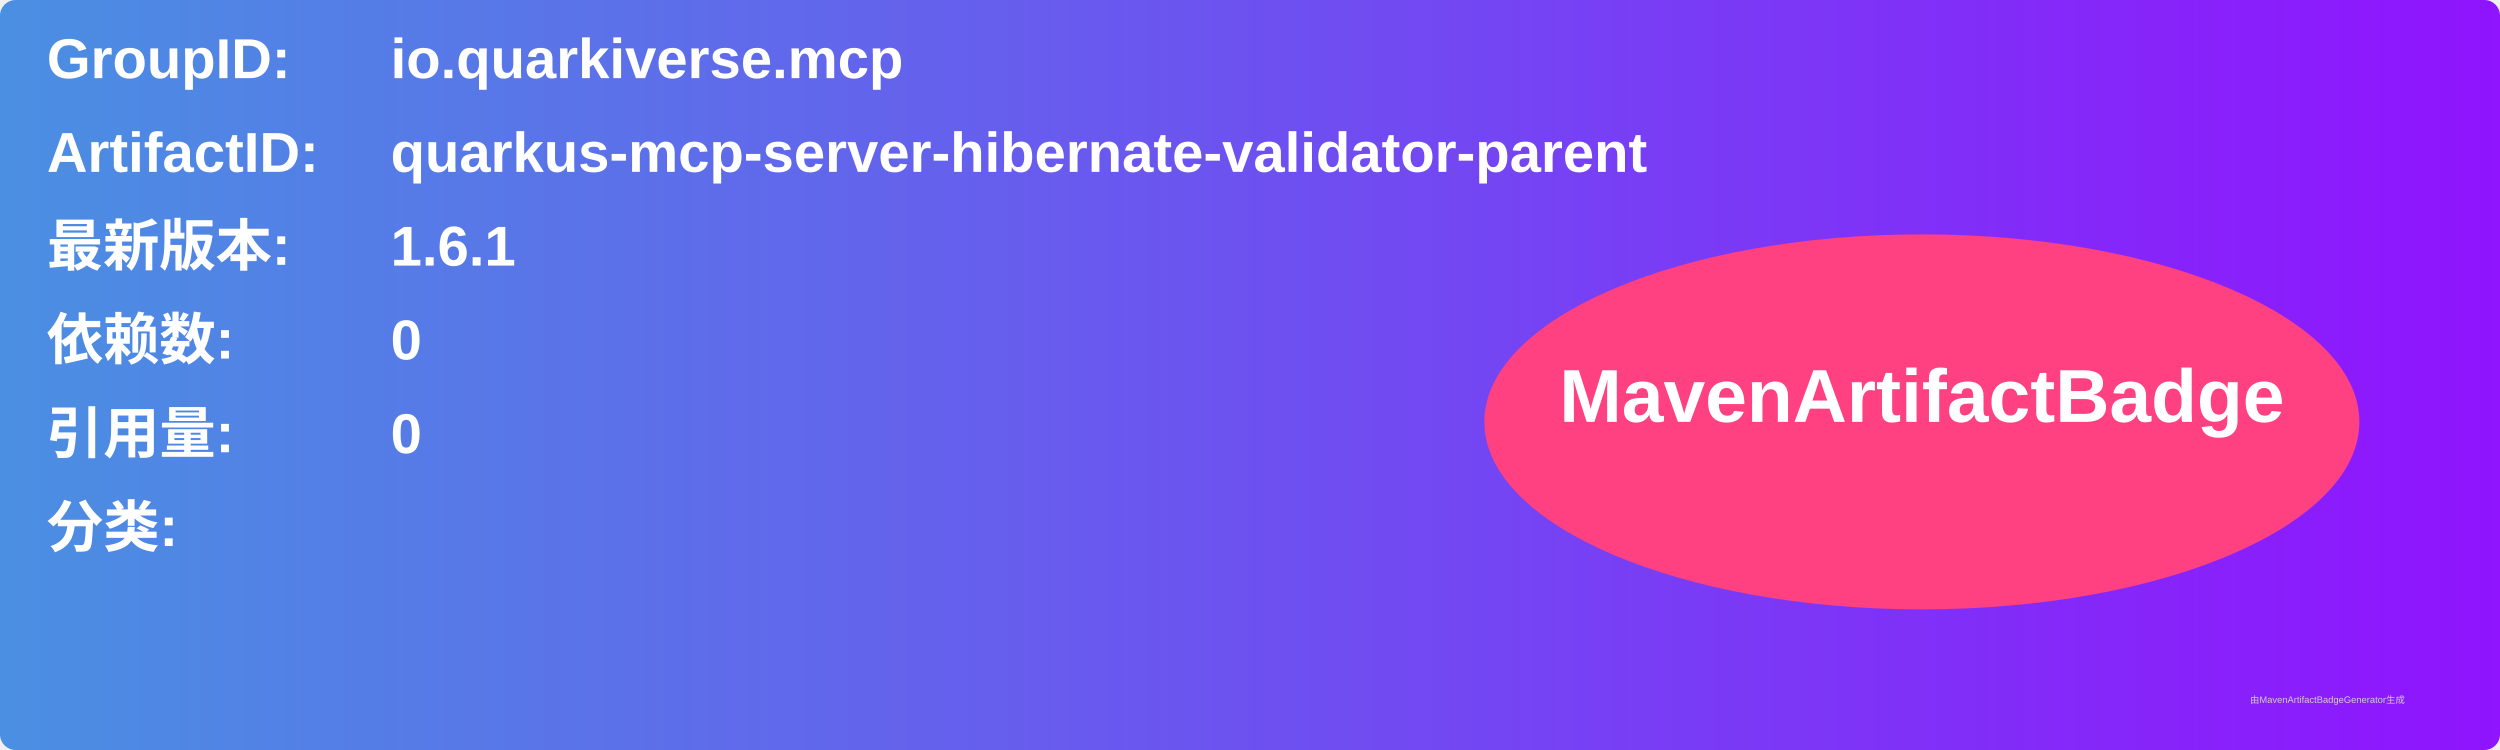
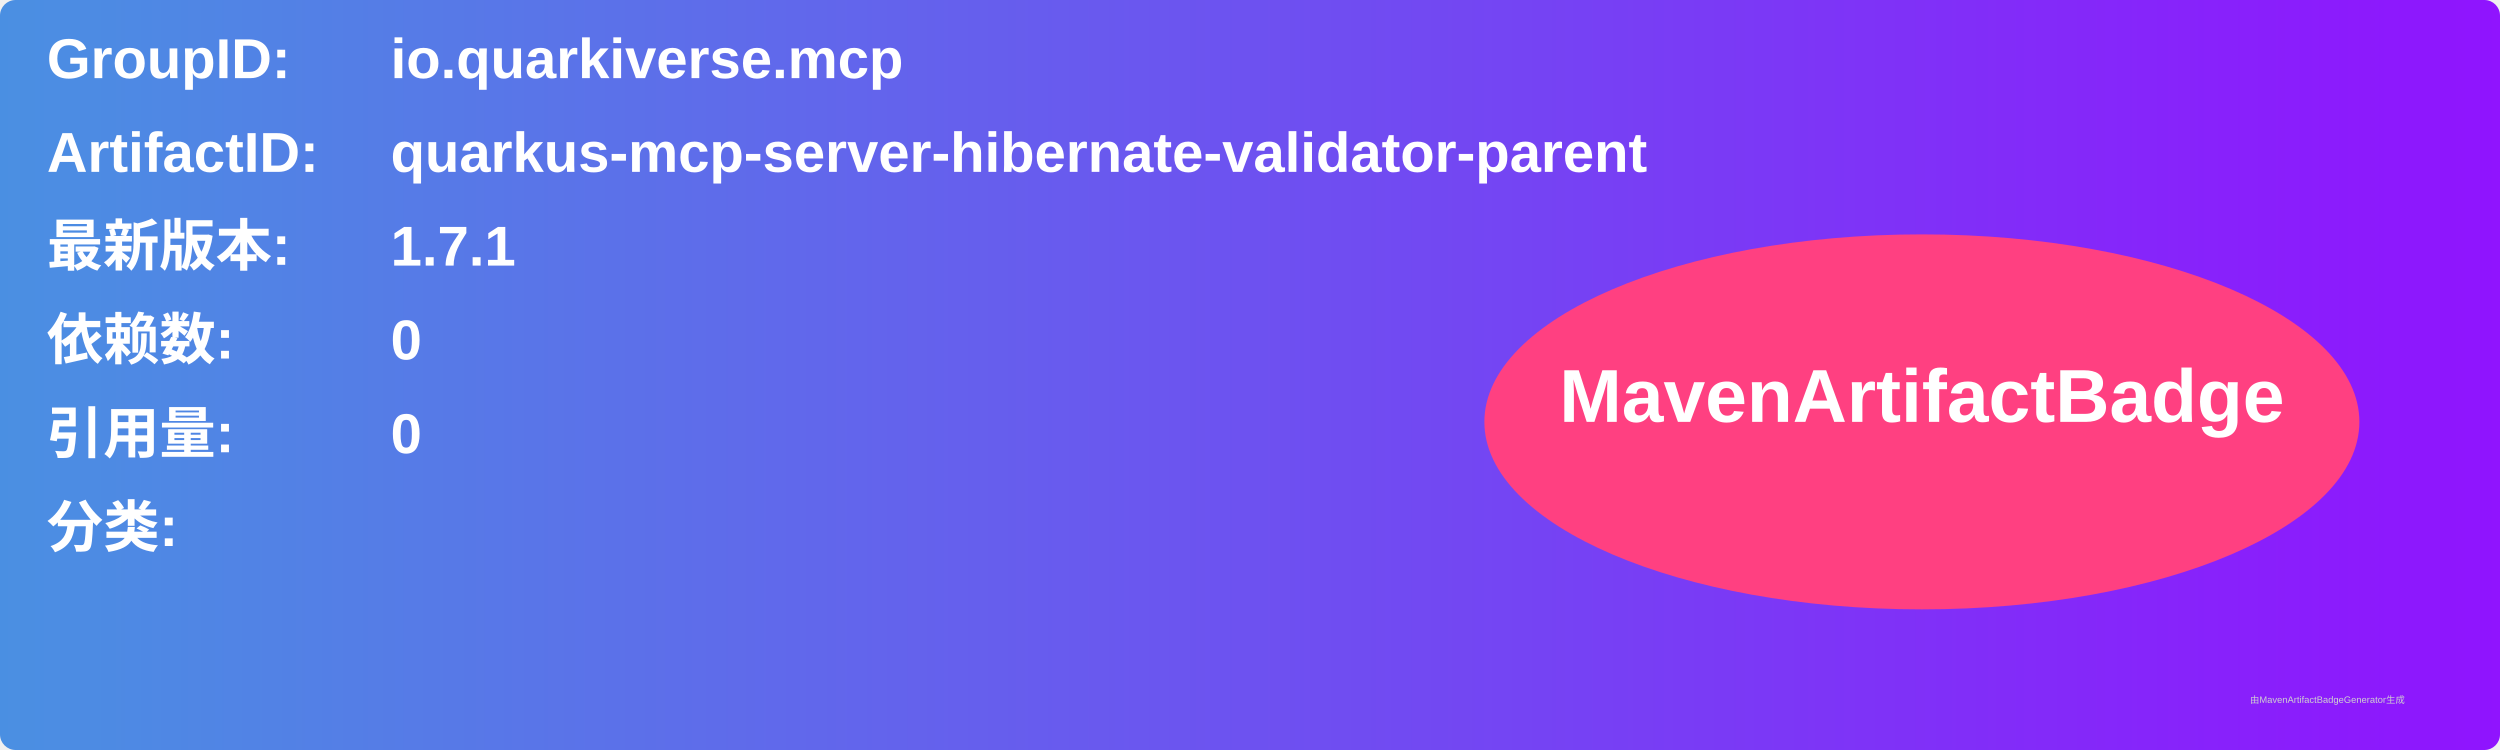
<svg xmlns="http://www.w3.org/2000/svg" width="800" height="240" viewBox="0 0 800 240">
  <linearGradient id="grad" x1="0%" y1="0%" x2="100%" y2="0%">
    <stop offset="0%" stop-color="#4a90e2" />
    <stop offset="100%" stop-color="#9013fe" />
  </linearGradient>
  <rect width="100%" height="100%" rx="5" ry="5" fill="url(#grad)" />
  <g transform="translate(15, 15)">
    <text x="0" y="10" font-family="Arial" font-size="18" fill="white" font-weight="bold" width="260">GroupID:</text>
    <text x="110" y="10" font-family="Arial" font-size="18" fill="white" font-weight="bold" width="460">io.quarkiverse.mcp</text>
    <text x="0" y="40" font-family="Arial" font-size="18" fill="white" font-weight="bold" width="260">ArtifactID:</text>
    <text x="110" y="40" font-family="Arial" font-size="18" fill="white" font-weight="bold" width="460">quarkus-mcp-server-hibernate-validator-parent</text>
    <text x="0" y="70" font-family="Arial" font-size="18" fill="white" font-weight="bold">最新版本:</text>
    <text x="110" y="70" font-family="Arial" font-size="18" fill="white" font-weight="bold">
-       <tspan font-weight="bold">1.6.1</tspan>
+       <tspan font-weight="bold">1.7.1</tspan>
    </text>
    <text x="0" y="100" font-family="Arial" font-size="18" fill="white" font-weight="bold">依赖数: </text>
    <text x="110" y="100" font-family="Arial" font-size="18" fill="white">
      <tspan font-weight="bold">0</tspan>
    </text>
    <text x="0" y="130" font-family="Arial" font-size="18" fill="white" font-weight="bold">引用量: </text>
    <text x="110" y="130" font-family="Arial" font-size="18" fill="white">
      <tspan font-weight="bold">0</tspan>
    </text>
    <text x="0" y="160" font-family="Arial" font-size="18" fill="white" font-weight="bold">分类:</text>
    <text x="10" y="190" font-family="Arial" font-size="10" fill="white">
      <tspan font-weight="bold" />
    </text>
    <ellipse cx="600" cy="120" rx="140" ry="60" fill="#ff4081" />
    <text x="600" y="120" text-anchor="middle" font-family="Arial" font-size="24" fill="white" font-weight="bold">MavenArtifactBadge</text>
  </g>
  <text x="720" y="225" font-family="Arial" font-size="3" fill="#d0d0d0">由MavenArtifactBadgeGenerator生成</text>
</svg>
